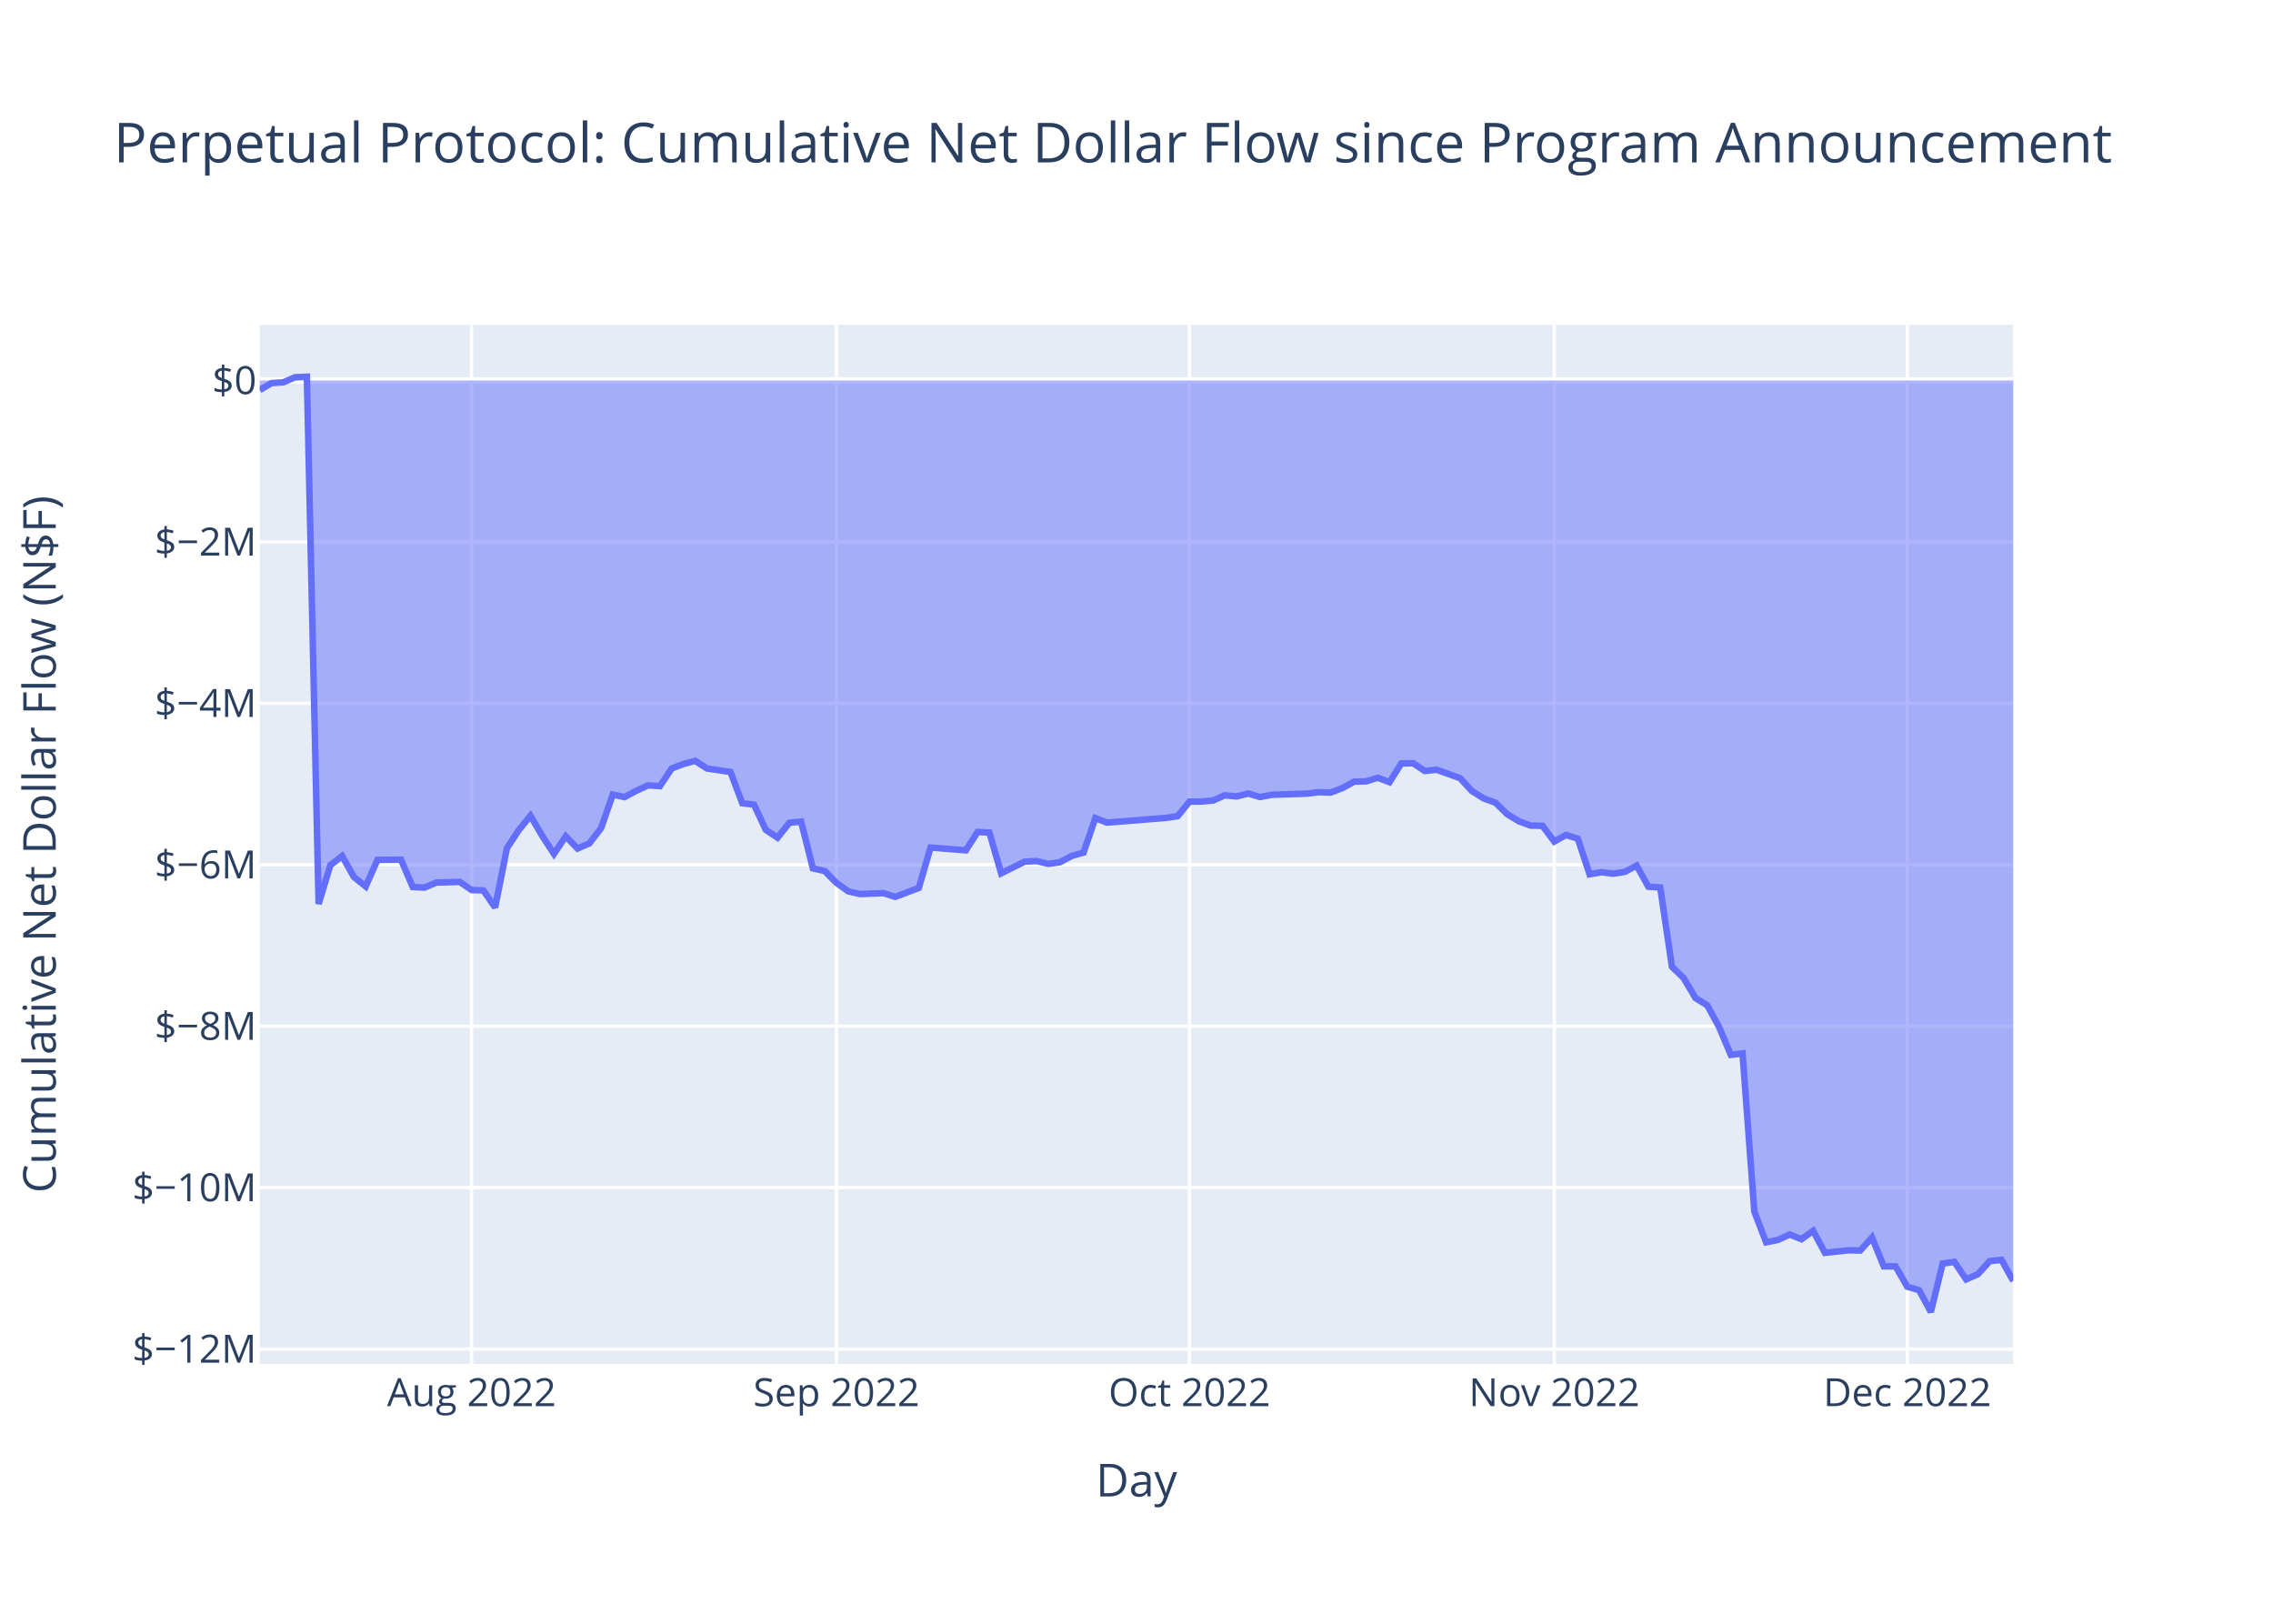
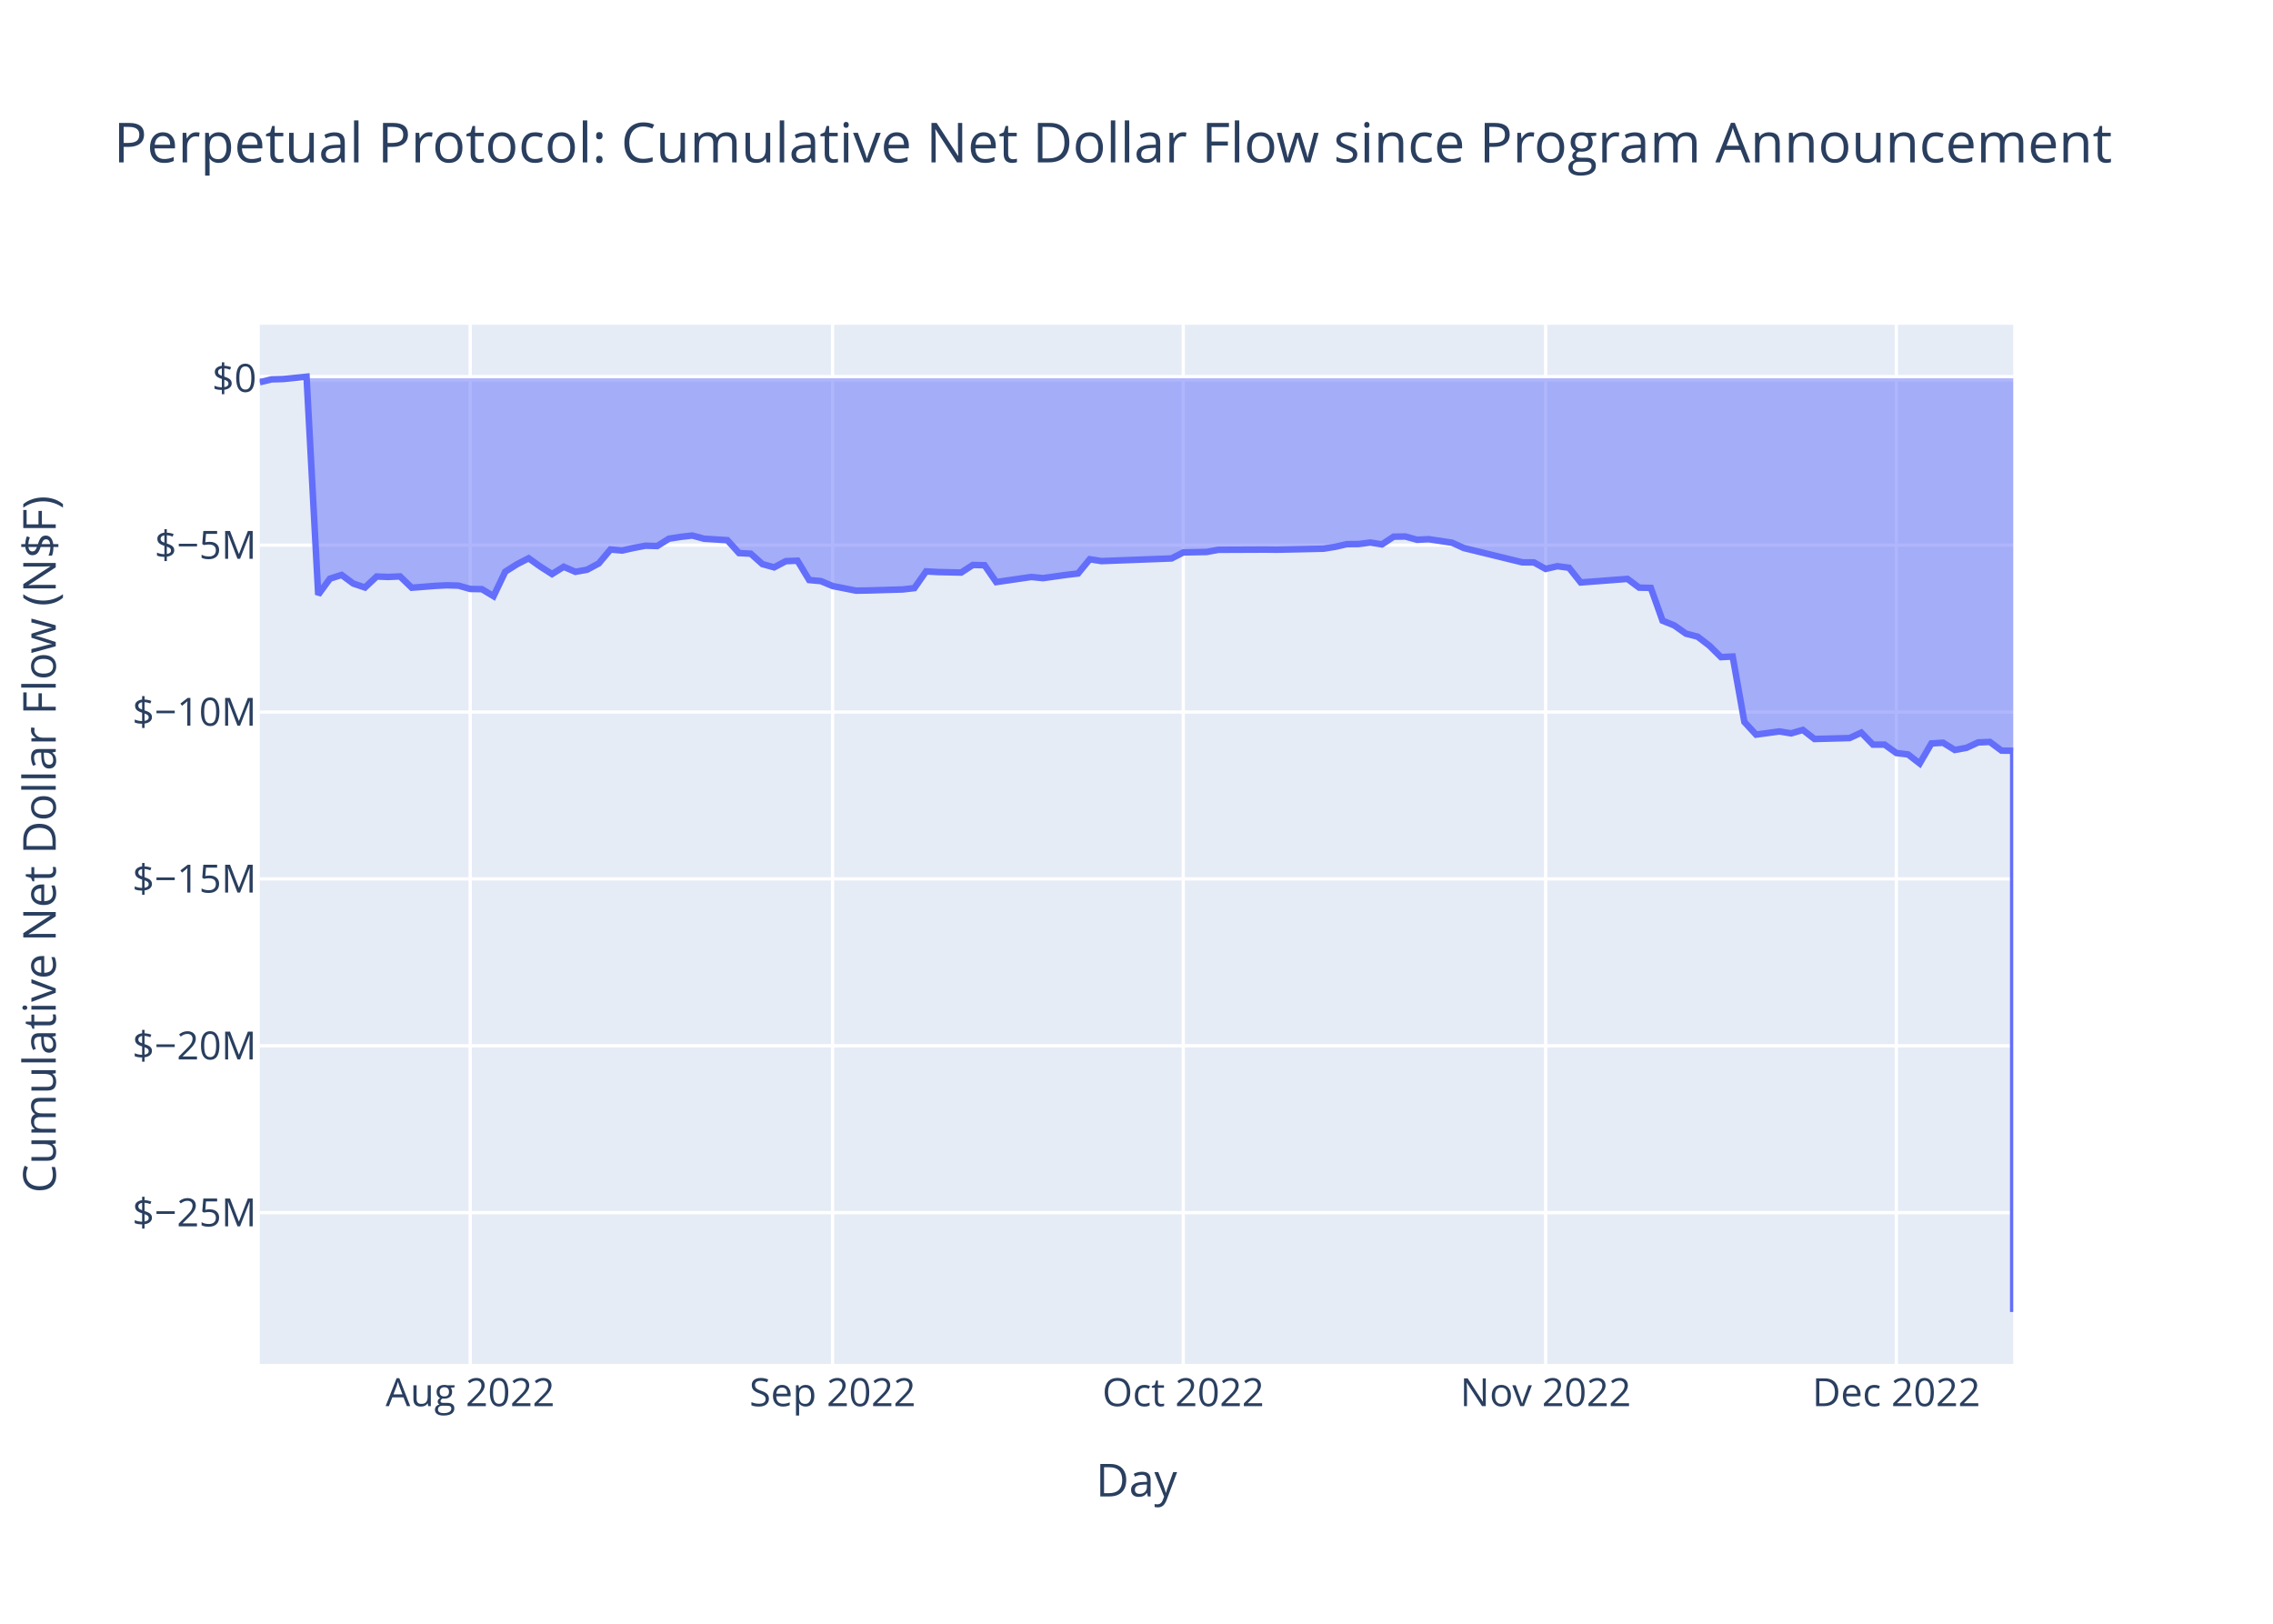
<svg xmlns="http://www.w3.org/2000/svg" class="main-svg" width="700" height="500" style="" viewBox="0 0 700 500">
  <rect x="0" y="0" width="700" height="500" style="fill: rgb(255, 255, 255); fill-opacity: 1;" />
-   <defs id="defs-f7ff13">
+   <defs id="defs-9a642d">
    <g class="clips">
-       <clipPath id="clipf7ff13xyplot" class="plotclip">
+       <clipPath id="clip9a642dxyplot" class="plotclip">
        <rect width="540" height="320" />
      </clipPath>
-       <clipPath class="axesclip" id="clipf7ff13x">
+       <clipPath class="axesclip" id="clip9a642dx">
        <rect x="80" y="0" width="540" height="500" />
      </clipPath>
-       <clipPath class="axesclip" id="clipf7ff13y">
+       <clipPath class="axesclip" id="clip9a642dy">
        <rect x="0" y="100" width="700" height="320" />
      </clipPath>
-       <clipPath class="axesclip" id="clipf7ff13xy">
+       <clipPath class="axesclip" id="clip9a642dxy">
        <rect x="80" y="100" width="540" height="320" />
      </clipPath>
    </g>
    <g class="gradients" />
    <g class="patterns" />
  </defs>
  <g class="bglayer">
    <rect class="bg" x="80" y="100" width="540" height="320" style="fill: rgb(229, 236, 246); fill-opacity: 1; stroke-width: 0;" />
  </g>
  <g class="layer-below">
    <g class="imagelayer" />
    <g class="shapelayer" />
  </g>
  <g class="cartesianlayer">
    <g class="subplot xy">
      <g class="layer-subplot">
        <g class="shapelayer" />
        <g class="imagelayer" />
      </g>
      <g class="minor-gridlayer">
        <g class="x" />
        <g class="y" />
      </g>
      <g class="gridlayer">
        <g class="x">
-           <path class="xgrid crisp" transform="translate(145.23,0)" d="M0,100v320" style="stroke: rgb(255, 255, 255); stroke-opacity: 1; stroke-width: 1px;" />
-           <path class="xgrid crisp" transform="translate(257.58,0)" d="M0,100v320" style="stroke: rgb(255, 255, 255); stroke-opacity: 1; stroke-width: 1px;" />
-           <path class="xgrid crisp" transform="translate(366.31,0)" d="M0,100v320" style="stroke: rgb(255, 255, 255); stroke-opacity: 1; stroke-width: 1px;" />
-           <path class="xgrid crisp" transform="translate(478.66,0)" d="M0,100v320" style="stroke: rgb(255, 255, 255); stroke-opacity: 1; stroke-width: 1px;" />
-           <path class="xgrid crisp" transform="translate(587.38,0)" d="M0,100v320" style="stroke: rgb(255, 255, 255); stroke-opacity: 1; stroke-width: 1px;" />
+           <path class="xgrid crisp" transform="translate(144.8,0)" d="M0,100v320" style="stroke: rgb(255, 255, 255); stroke-opacity: 1; stroke-width: 1px;" />
+           <path class="xgrid crisp" transform="translate(256.4,0)" d="M0,100v320" style="stroke: rgb(255, 255, 255); stroke-opacity: 1; stroke-width: 1px;" />
+           <path class="xgrid crisp" transform="translate(364.4,0)" d="M0,100v320" style="stroke: rgb(255, 255, 255); stroke-opacity: 1; stroke-width: 1px;" />
+           <path class="xgrid crisp" transform="translate(476,0)" d="M0,100v320" style="stroke: rgb(255, 255, 255); stroke-opacity: 1; stroke-width: 1px;" />
+           <path class="xgrid crisp" transform="translate(584,0)" d="M0,100v320" style="stroke: rgb(255, 255, 255); stroke-opacity: 1; stroke-width: 1px;" />
        </g>
        <g class="y">
-           <path class="ygrid crisp" transform="translate(0,415.4)" d="M80,0h540" style="stroke: rgb(255, 255, 255); stroke-opacity: 1; stroke-width: 1px;" />
-           <path class="ygrid crisp" transform="translate(0,365.7)" d="M80,0h540" style="stroke: rgb(255, 255, 255); stroke-opacity: 1; stroke-width: 1px;" />
-           <path class="ygrid crisp" transform="translate(0,315.99)" d="M80,0h540" style="stroke: rgb(255, 255, 255); stroke-opacity: 1; stroke-width: 1px;" />
-           <path class="ygrid crisp" transform="translate(0,266.28)" d="M80,0h540" style="stroke: rgb(255, 255, 255); stroke-opacity: 1; stroke-width: 1px;" />
-           <path class="ygrid crisp" transform="translate(0,216.57)" d="M80,0h540" style="stroke: rgb(255, 255, 255); stroke-opacity: 1; stroke-width: 1px;" />
-           <path class="ygrid crisp" transform="translate(0,166.87)" d="M80,0h540" style="stroke: rgb(255, 255, 255); stroke-opacity: 1; stroke-width: 1px;" />
+           <path class="ygrid crisp" transform="translate(0,373.42)" d="M80,0h540" style="stroke: rgb(255, 255, 255); stroke-opacity: 1; stroke-width: 1px;" />
+           <path class="ygrid crisp" transform="translate(0,322.03)" d="M80,0h540" style="stroke: rgb(255, 255, 255); stroke-opacity: 1; stroke-width: 1px;" />
+           <path class="ygrid crisp" transform="translate(0,270.64)" d="M80,0h540" style="stroke: rgb(255, 255, 255); stroke-opacity: 1; stroke-width: 1px;" />
+           <path class="ygrid crisp" transform="translate(0,219.26)" d="M80,0h540" style="stroke: rgb(255, 255, 255); stroke-opacity: 1; stroke-width: 1px;" />
+           <path class="ygrid crisp" transform="translate(0,167.87)" d="M80,0h540" style="stroke: rgb(255, 255, 255); stroke-opacity: 1; stroke-width: 1px;" />
        </g>
      </g>
      <g class="zerolinelayer">
-         <path class="yzl zl crisp" transform="translate(0,117.16)" d="M80,0h540" style="stroke: rgb(255, 255, 255); stroke-opacity: 1; stroke-width: 2px;" />
+         <path class="yzl zl crisp" transform="translate(0,116.48)" d="M80,0h540" style="stroke: rgb(255, 255, 255); stroke-opacity: 1; stroke-width: 2px;" />
      </g>
      <path class="xlines-below" />
      <path class="ylines-below" />
      <g class="overlines-below" />
      <g class="xaxislayer-below" />
      <g class="yaxislayer-below" />
      <g class="overaxes-below" />
-       <g class="plot" transform="translate(80,100)" clip-path="url(#clipf7ff13xyplot)">
+       <g class="plot" transform="translate(80,100)" clip-path="url(#clip9a642dxyplot)">
        <g class="scatterlayer mlayer">
-           <g class="trace scatter trace299009" style="stroke-miterlimit: 2;">
+           <g class="trace scatter trace5e4b4f" style="stroke-miterlimit: 2;">
            <g class="fills">
              <g>
-                 <path class="js-fill" d="M540,17.16L0,17.16L0,20.11L3.62,17.97L7.25,17.74L10.87,16.16L14.5,16L18.12,178.35L21.74,166.41L25.37,163.61L28.99,170.05L32.62,172.96L36.24,164.79L43.49,164.71L47.11,173.14L50.74,173.32L54.36,171.77L61.61,171.57L65.23,174.06L68.86,174.2L72.48,179.44L76.11,161.19L79.73,155.67L83.36,151.2L86.98,157.39L90.6,162.94L94.23,157.53L97.85,161.29L101.48,159.73L105.1,155.04L108.72,144.68L112.35,145.45L115.97,143.49L119.6,141.84L123.22,142.08L126.85,136.65L130.47,135.26L134.09,134.27L137.72,136.64L144.97,137.72L148.59,147.35L152.21,147.78L155.84,155.55L159.46,157.94L163.09,153.37L166.71,153.01L170.34,167.4L173.96,168.21L177.58,171.85L181.21,174.46L184.83,175.31L192.08,175.03L195.7,176.17L202.95,173.43L206.58,160.98L217.45,161.84L221.07,156.2L224.7,156.37L228.32,168.93L235.57,165.32L239.19,165.14L242.82,166L246.44,165.51L250.07,163.56L253.69,162.54L257.32,151.92L260.94,153.31L279.06,151.86L282.68,151.32L286.31,146.84L289.93,146.82L293.56,146.52L297.18,144.9L300.81,145.25L304.43,144.35L308.05,145.44L311.68,144.74L322.55,144.38L326.17,143.94L329.8,144.06L333.42,142.67L337.05,140.68L340.67,140.61L344.3,139.5L347.92,140.86L351.54,135.1L355.17,135.01L358.79,137.42L362.42,137.02L369.66,139.63L373.29,143.58L376.91,145.84L380.54,147.17L384.16,150.72L387.79,152.91L391.41,154.23L395.03,154.3L398.66,159.13L402.28,157.11L405.91,158.26L409.53,169.22L413.15,168.59L416.78,169.04L420.4,168.47L424.03,166.55L427.65,173.06L431.28,173.27L434.9,197.69L438.52,201.19L442.15,207.34L445.77,209.57L449.4,216.23L453.02,224.82L456.64,224.38L460.27,273.08L463.89,282.52L467.52,281.83L471.14,280.13L474.77,281.59L478.39,279.02L482.01,285.78L489.26,285L492.89,285.08L496.51,281.05L500.13,289.95L503.76,289.96L507.38,296.22L511.01,297.27L514.63,304L518.26,289.09L521.88,288.58L525.5,293.96L529.13,292.35L532.75,288.35L536.38,287.95L540,294.43" style="fill: rgb(99, 110, 250); fill-opacity: 0.5; stroke-width: 0;" />
+                 <path class="js-fill" d="M540,16.48L0,16.48L0,17.7L3.6,16.82L7.2,16.72L14.4,16L18,83.14L21.6,78.2L25.2,77.04L28.8,79.7L32.4,80.91L36,77.53L39.6,77.66L43.2,77.5L46.8,80.98L54,80.41L57.6,80.23L61.2,80.33L64.8,81.36L68.4,81.42L72,83.59L75.6,76.04L79.2,73.76L82.8,71.91L86.4,74.47L90,76.77L93.6,74.53L97.2,76.08L100.8,75.44L104.4,73.5L108,69.21L111.6,69.53L115.2,68.72L118.8,68.04L122.4,68.14L126,65.89L129.6,65.32L133.2,64.91L136.8,65.89L144,66.34L147.6,70.32L151.2,70.5L154.8,73.71L158.4,74.7L162,72.8L165.6,72.66L169.2,78.61L172.8,78.94L176.4,80.45L183.6,81.88L187.2,81.83L198,81.51L201.6,81.1L205.2,75.95L208.8,76.15L216,76.31L219.6,73.97L223.2,74.05L226.8,79.24L237.6,77.67L241.2,78.03L248.4,77.02L252,76.6L255.6,72.21L259.2,72.78L280.8,71.96L284.4,70.11L291.6,69.97L295.2,69.3L309.6,69.24L313.2,69.28L327.6,68.96L331.2,68.38L334.8,67.56L338.4,67.53L342,67.07L345.6,67.63L349.2,65.25L352.8,65.21L356.4,66.21L360,66.04L367.2,67.12L370.8,68.76L388.8,73.16L392.4,73.19L396,75.19L399.6,74.35L403.2,74.83L406.8,79.36L421.2,78.26L424.8,80.95L428.4,81.04L432,91.13L435.6,92.58L439.2,95.12L442.8,96.05L446.4,98.8L450,102.35L453.6,102.17L457.2,122.31L460.8,126.21L468,125.23L471.6,125.83L475.2,124.77L478.8,127.56L489.6,127.27L493.2,125.61L496.8,129.29L500.4,129.29L504,131.88L507.6,132.31L511.2,135.1L514.8,128.93L518.4,128.72L522,130.94L525.6,130.28L529.2,128.62L532.8,128.46L536.4,131.14L540,131.18L540,304" style="fill: rgb(99, 110, 250); fill-opacity: 0.5; stroke-width: 0;" />
              </g>
            </g>
            <g class="errorbars" />
            <g class="lines">
-               <path class="js-line" d="M0,20.11L3.62,17.97L7.25,17.74L10.87,16.16L14.5,16L18.12,178.35L21.74,166.41L25.37,163.61L28.99,170.05L32.62,172.96L36.24,164.79L43.49,164.71L47.11,173.14L50.74,173.32L54.36,171.77L61.61,171.57L65.23,174.06L68.86,174.2L72.48,179.44L76.11,161.19L79.73,155.67L83.36,151.2L86.98,157.39L90.6,162.94L94.23,157.53L97.85,161.29L101.48,159.73L105.1,155.04L108.72,144.68L112.35,145.45L115.97,143.49L119.6,141.84L123.22,142.08L126.85,136.65L130.47,135.26L134.09,134.27L137.72,136.64L144.97,137.72L148.59,147.35L152.21,147.78L155.84,155.55L159.46,157.94L163.09,153.37L166.71,153.01L170.34,167.4L173.96,168.21L177.58,171.85L181.21,174.46L184.83,175.31L192.08,175.03L195.7,176.17L202.95,173.43L206.58,160.98L217.45,161.84L221.07,156.2L224.7,156.37L228.32,168.93L235.57,165.32L239.19,165.14L242.82,166L246.44,165.51L250.07,163.56L253.69,162.54L257.32,151.92L260.94,153.31L279.06,151.86L282.68,151.32L286.31,146.84L289.93,146.82L293.56,146.52L297.18,144.9L300.81,145.25L304.43,144.35L308.05,145.44L311.68,144.74L322.55,144.38L326.17,143.94L329.8,144.06L333.42,142.67L337.05,140.68L340.67,140.61L344.3,139.5L347.92,140.86L351.54,135.1L355.17,135.01L358.79,137.42L362.42,137.02L369.66,139.63L373.29,143.58L376.91,145.84L380.54,147.17L384.16,150.72L387.79,152.91L391.41,154.23L395.03,154.3L398.66,159.13L402.28,157.11L405.91,158.26L409.53,169.22L413.15,168.59L416.78,169.04L420.4,168.47L424.03,166.55L427.65,173.06L431.28,173.27L434.9,197.69L438.52,201.19L442.15,207.34L445.77,209.57L449.4,216.23L453.02,224.82L456.64,224.38L460.27,273.08L463.89,282.52L467.52,281.83L471.14,280.13L474.77,281.59L478.39,279.02L482.01,285.78L489.26,285L492.89,285.08L496.51,281.05L500.13,289.95L503.76,289.96L507.38,296.22L511.01,297.27L514.63,304L518.26,289.09L521.88,288.58L525.5,293.96L529.13,292.35L532.75,288.35L536.38,287.95L540,294.43" style="vector-effect: non-scaling-stroke; fill: none; stroke: rgb(99, 110, 250); stroke-opacity: 1; stroke-width: 2px; opacity: 1;" />
+               <path class="js-line" d="M0,17.7L3.6,16.82L7.2,16.72L14.4,16L18,83.14L21.6,78.2L25.2,77.04L28.8,79.7L32.4,80.91L36,77.53L39.6,77.66L43.2,77.5L46.8,80.98L54,80.41L57.6,80.23L61.2,80.33L64.8,81.36L68.4,81.42L72,83.59L75.6,76.04L79.2,73.76L82.8,71.91L86.4,74.47L90,76.77L93.6,74.53L97.2,76.08L100.8,75.44L104.4,73.5L108,69.21L111.6,69.53L115.2,68.72L118.8,68.04L122.4,68.14L126,65.89L129.6,65.32L133.2,64.91L136.8,65.89L144,66.34L147.6,70.32L151.2,70.5L154.8,73.71L158.4,74.7L162,72.8L165.6,72.66L169.2,78.61L172.8,78.94L176.4,80.45L183.6,81.88L187.2,81.83L198,81.51L201.6,81.1L205.2,75.95L208.8,76.15L216,76.31L219.6,73.97L223.2,74.05L226.8,79.24L237.6,77.67L241.2,78.03L248.4,77.02L252,76.6L255.6,72.21L259.2,72.78L280.8,71.96L284.4,70.11L291.6,69.97L295.2,69.3L309.6,69.24L313.2,69.28L327.6,68.96L331.2,68.38L334.8,67.56L338.4,67.53L342,67.07L345.6,67.63L349.2,65.25L352.8,65.21L356.4,66.21L360,66.04L367.2,67.12L370.8,68.76L388.8,73.16L392.4,73.19L396,75.19L399.6,74.35L403.2,74.83L406.8,79.36L421.2,78.26L424.8,80.95L428.4,81.04L432,91.13L435.6,92.58L439.2,95.12L442.8,96.05L446.4,98.8L450,102.35L453.6,102.17L457.2,122.31L460.8,126.21L468,125.23L471.6,125.83L475.2,124.77L478.8,127.56L489.6,127.27L493.2,125.61L496.8,129.29L500.4,129.29L504,131.88L507.6,132.31L511.2,135.1L514.8,128.93L518.4,128.72L522,130.94L525.6,130.28L529.2,128.62L532.8,128.46L536.4,131.14L540,131.18L540,304" style="vector-effect: non-scaling-stroke; fill: none; stroke: rgb(99, 110, 250); stroke-opacity: 1; stroke-width: 2px; opacity: 1;" />
            </g>
            <g class="points" />
            <g class="text" />
          </g>
        </g>
      </g>
      <g class="overplot" />
      <path class="xlines-above crisp" d="M0,0" style="fill: none;" />
      <path class="ylines-above crisp" d="M0,0" style="fill: none;" />
      <g class="overlines-above" />
      <g class="xaxislayer-above">
        <g class="xtick">
-           <text text-anchor="middle" x="0" y="433" transform="translate(145.23,0)" style="font-family: 'Open Sans', verdana, arial, sans-serif; font-size: 12px; fill: rgb(42, 63, 95); fill-opacity: 1; white-space: pre; opacity: 1;">Aug 2022</text>
+           <text text-anchor="middle" x="0" y="433" transform="translate(144.8,0)" style="font-family: 'Open Sans', verdana, arial, sans-serif; font-size: 12px; fill: rgb(42, 63, 95); fill-opacity: 1; white-space: pre; opacity: 1;">Aug 2022</text>
        </g>
        <g class="xtick">
-           <text text-anchor="middle" x="0" y="433" style="font-family: 'Open Sans', verdana, arial, sans-serif; font-size: 12px; fill: rgb(42, 63, 95); fill-opacity: 1; white-space: pre; opacity: 1;" transform="translate(257.58,0)">Sep 2022</text>
+           <text text-anchor="middle" x="0" y="433" style="font-family: 'Open Sans', verdana, arial, sans-serif; font-size: 12px; fill: rgb(42, 63, 95); fill-opacity: 1; white-space: pre; opacity: 1;" transform="translate(256.4,0)">Sep 2022</text>
        </g>
        <g class="xtick">
-           <text text-anchor="middle" x="0" y="433" style="font-family: 'Open Sans', verdana, arial, sans-serif; font-size: 12px; fill: rgb(42, 63, 95); fill-opacity: 1; white-space: pre; opacity: 1;" transform="translate(366.31,0)">Oct 2022</text>
+           <text text-anchor="middle" x="0" y="433" style="font-family: 'Open Sans', verdana, arial, sans-serif; font-size: 12px; fill: rgb(42, 63, 95); fill-opacity: 1; white-space: pre; opacity: 1;" transform="translate(364.4,0)">Oct 2022</text>
        </g>
        <g class="xtick">
-           <text text-anchor="middle" x="0" y="433" style="font-family: 'Open Sans', verdana, arial, sans-serif; font-size: 12px; fill: rgb(42, 63, 95); fill-opacity: 1; white-space: pre; opacity: 1;" transform="translate(478.66,0)">Nov 2022</text>
+           <text text-anchor="middle" x="0" y="433" style="font-family: 'Open Sans', verdana, arial, sans-serif; font-size: 12px; fill: rgb(42, 63, 95); fill-opacity: 1; white-space: pre; opacity: 1;" transform="translate(476,0)">Nov 2022</text>
        </g>
        <g class="xtick">
-           <text text-anchor="middle" x="0" y="433" style="font-family: 'Open Sans', verdana, arial, sans-serif; font-size: 12px; fill: rgb(42, 63, 95); fill-opacity: 1; white-space: pre; opacity: 1;" transform="translate(587.38,0)">Dec 2022</text>
+           <text text-anchor="middle" x="0" y="433" style="font-family: 'Open Sans', verdana, arial, sans-serif; font-size: 12px; fill: rgb(42, 63, 95); fill-opacity: 1; white-space: pre; opacity: 1;" transform="translate(584,0)">Dec 2022</text>
        </g>
      </g>
      <g class="yaxislayer-above">
        <g class="ytick">
-           <text text-anchor="end" x="79" y="4.2" transform="translate(0,415.4)" style="font-family: 'Open Sans', verdana, arial, sans-serif; font-size: 12px; fill: rgb(42, 63, 95); fill-opacity: 1; white-space: pre; opacity: 1;">$−12M</text>
+           <text text-anchor="end" x="79" y="4.2" transform="translate(0,373.42)" style="font-family: 'Open Sans', verdana, arial, sans-serif; font-size: 12px; fill: rgb(42, 63, 95); fill-opacity: 1; white-space: pre; opacity: 1;">$−25M</text>
        </g>
        <g class="ytick">
-           <text text-anchor="end" x="79" y="4.2" style="font-family: 'Open Sans', verdana, arial, sans-serif; font-size: 12px; fill: rgb(42, 63, 95); fill-opacity: 1; white-space: pre; opacity: 1;" transform="translate(0,365.7)">$−10M</text>
+           <text text-anchor="end" x="79" y="4.2" style="font-family: 'Open Sans', verdana, arial, sans-serif; font-size: 12px; fill: rgb(42, 63, 95); fill-opacity: 1; white-space: pre; opacity: 1;" transform="translate(0,322.03)">$−20M</text>
        </g>
        <g class="ytick">
-           <text text-anchor="end" x="79" y="4.2" style="font-family: 'Open Sans', verdana, arial, sans-serif; font-size: 12px; fill: rgb(42, 63, 95); fill-opacity: 1; white-space: pre; opacity: 1;" transform="translate(0,315.99)">$−8M</text>
+           <text text-anchor="end" x="79" y="4.2" style="font-family: 'Open Sans', verdana, arial, sans-serif; font-size: 12px; fill: rgb(42, 63, 95); fill-opacity: 1; white-space: pre; opacity: 1;" transform="translate(0,270.64)">$−15M</text>
        </g>
        <g class="ytick">
-           <text text-anchor="end" x="79" y="4.2" style="font-family: 'Open Sans', verdana, arial, sans-serif; font-size: 12px; fill: rgb(42, 63, 95); fill-opacity: 1; white-space: pre; opacity: 1;" transform="translate(0,266.28)">$−6M</text>
+           <text text-anchor="end" x="79" y="4.2" style="font-family: 'Open Sans', verdana, arial, sans-serif; font-size: 12px; fill: rgb(42, 63, 95); fill-opacity: 1; white-space: pre; opacity: 1;" transform="translate(0,219.26)">$−10M</text>
        </g>
        <g class="ytick">
-           <text text-anchor="end" x="79" y="4.2" style="font-family: 'Open Sans', verdana, arial, sans-serif; font-size: 12px; fill: rgb(42, 63, 95); fill-opacity: 1; white-space: pre; opacity: 1;" transform="translate(0,216.57)">$−4M</text>
+           <text text-anchor="end" x="79" y="4.2" style="font-family: 'Open Sans', verdana, arial, sans-serif; font-size: 12px; fill: rgb(42, 63, 95); fill-opacity: 1; white-space: pre; opacity: 1;" transform="translate(0,167.87)">$−5M</text>
        </g>
        <g class="ytick">
-           <text text-anchor="end" x="79" y="4.2" style="font-family: 'Open Sans', verdana, arial, sans-serif; font-size: 12px; fill: rgb(42, 63, 95); fill-opacity: 1; white-space: pre; opacity: 1;" transform="translate(0,166.87)">$−2M</text>
-         </g>
-         <g class="ytick">
-           <text text-anchor="end" x="79" y="4.2" style="font-family: 'Open Sans', verdana, arial, sans-serif; font-size: 12px; fill: rgb(42, 63, 95); fill-opacity: 1; white-space: pre; opacity: 1;" transform="translate(0,117.16)">$0</text>
+           <text text-anchor="end" x="79" y="4.2" style="font-family: 'Open Sans', verdana, arial, sans-serif; font-size: 12px; fill: rgb(42, 63, 95); fill-opacity: 1; white-space: pre; opacity: 1;" transform="translate(0,116.48)">$0</text>
        </g>
      </g>
      <g class="overaxes-above" />
    </g>
  </g>
  <g class="polarlayer" />
  <g class="smithlayer" />
  <g class="ternarylayer" />
  <g class="geolayer" />
  <g class="funnelarealayer" />
  <g class="pielayer" />
  <g class="iciclelayer" />
  <g class="treemaplayer" />
  <g class="sunburstlayer" />
  <g class="glimages" />
-   <defs id="topdefs-f7ff13">
+   <defs id="topdefs-9a642d">
    <g class="clips" />
  </defs>
  <g class="layer-above">
    <g class="imagelayer" />
    <g class="shapelayer" />
  </g>
  <g class="infolayer">
    <g class="g-gtitle">
      <text class="gtitle" x="35" y="50" text-anchor="start" dy="0em" style="font-family: 'Open Sans', verdana, arial, sans-serif; font-size: 17px; fill: rgb(42, 63, 95); opacity: 1; font-weight: normal; white-space: pre;">Perpetual Protocol: Cumulative Net Dollar Flow since Program Announcement</text>
    </g>
    <g class="g-xtitle">
      <text class="xtitle" x="350" y="460.8" text-anchor="middle" style="font-family: 'Open Sans', verdana, arial, sans-serif; font-size: 14px; fill: rgb(42, 63, 95); opacity: 1; font-weight: normal; white-space: pre;">Day</text>
    </g>
    <g class="g-ytitle">
      <text class="ytitle" transform="rotate(-90,17.16875,260)" x="17.169" y="260" text-anchor="middle" style="font-family: 'Open Sans', verdana, arial, sans-serif; font-size: 14px; fill: rgb(42, 63, 95); opacity: 1; font-weight: normal; white-space: pre;">Cumulative Net Dollar Flow (N$F)</text>
    </g>
  </g>
</svg>
